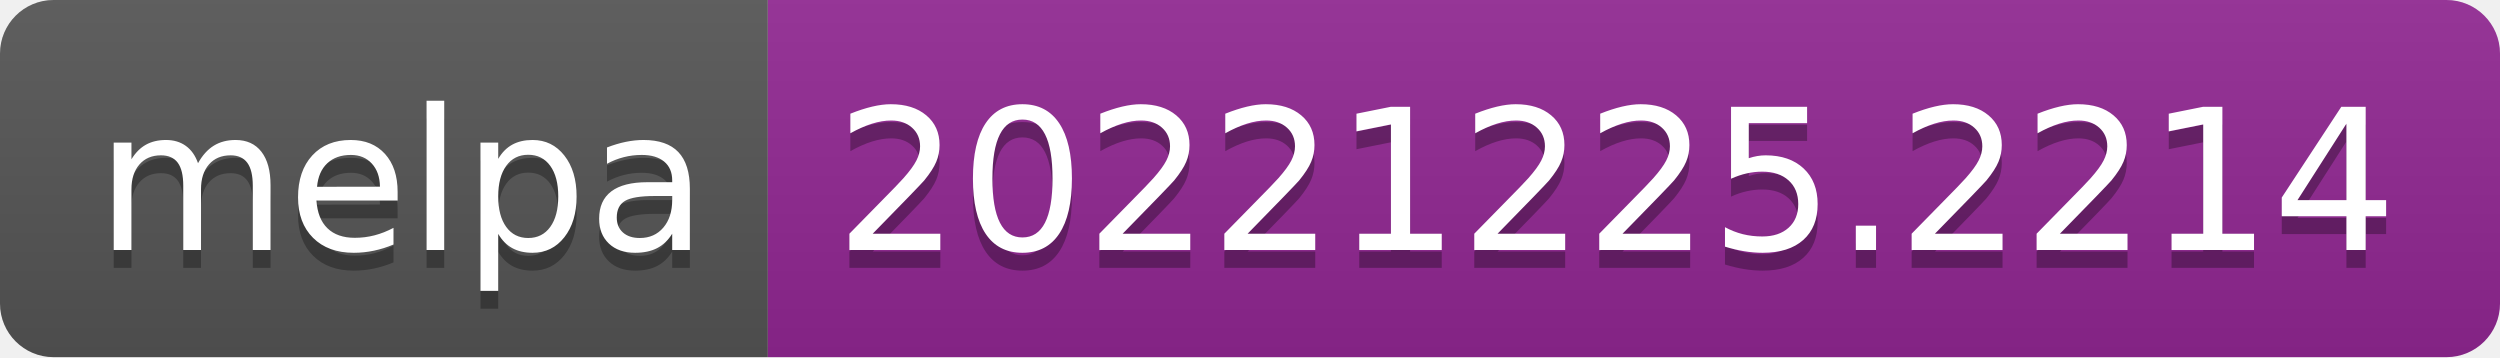
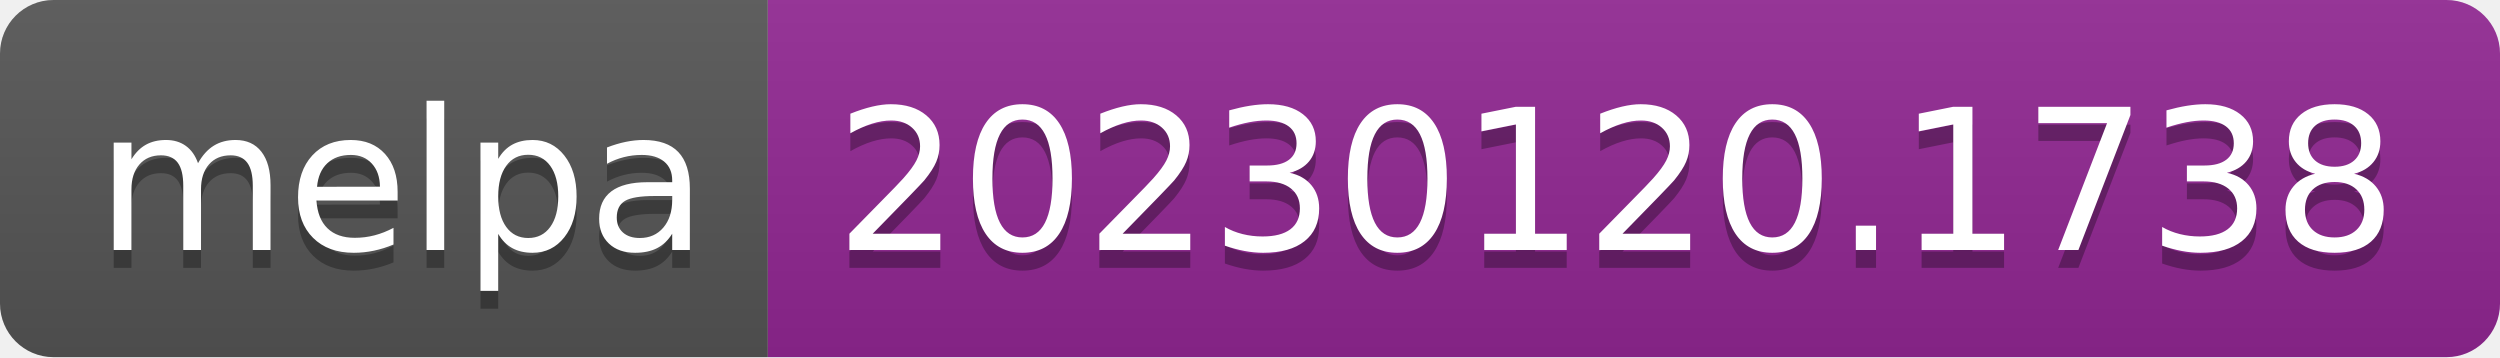
- <svg xmlns="http://www.w3.org/2000/svg" width="140" height="20" role="img" aria-label="melpa: 20221225.2214">
+ <svg xmlns="http://www.w3.org/2000/svg" width="140" height="20" role="img" aria-label="melpa: 20230120.1738">
  <linearGradient id="s" x2="0" y2="100%">
    <stop offset="0" stop-color="#bbb" stop-opacity=".1" />
    <stop offset="1" stop-opacity=".1" />
  </linearGradient>
  <clipPath id="r">
    <rect width="140" height="20" rx="3" fill="#fff" />
  </clipPath>
  <g clip-path="url(#r)">
    <rect width="43" height="20" fill="#555" />
    <rect x="43" width="97" height="20" fill="#922793" />
    <rect width="140" height="20" fill="url(#s)" />
  </g>
  <g fill="#fff" text-anchor="middle" font-family="Verdana,Geneva,DejaVu Sans,sans-serif" text-rendering="geometricPrecision" font-size="110">
    <text aria-hidden="true" x="225" y="150" fill="#010101" fill-opacity=".3" transform="scale(.1)" textLength="330">melpa</text>
    <text x="225" y="140" transform="scale(.1)" fill="#fff" textLength="330">melpa</text>
-     <text aria-hidden="true" x="905" y="150" fill="#010101" fill-opacity=".3" transform="scale(.1)" textLength="870">20221225.2214</text>
-     <text x="905" y="140" transform="scale(.1)" fill="#fff" textLength="870">20221225.2214</text>
+     <text aria-hidden="true" x="905" y="150" fill="#010101" fill-opacity=".3" transform="scale(.1)" textLength="870">20230120.1738</text>
+     <text x="905" y="140" transform="scale(.1)" fill="#fff" textLength="870">20230120.1738</text>
  </g>
</svg>
